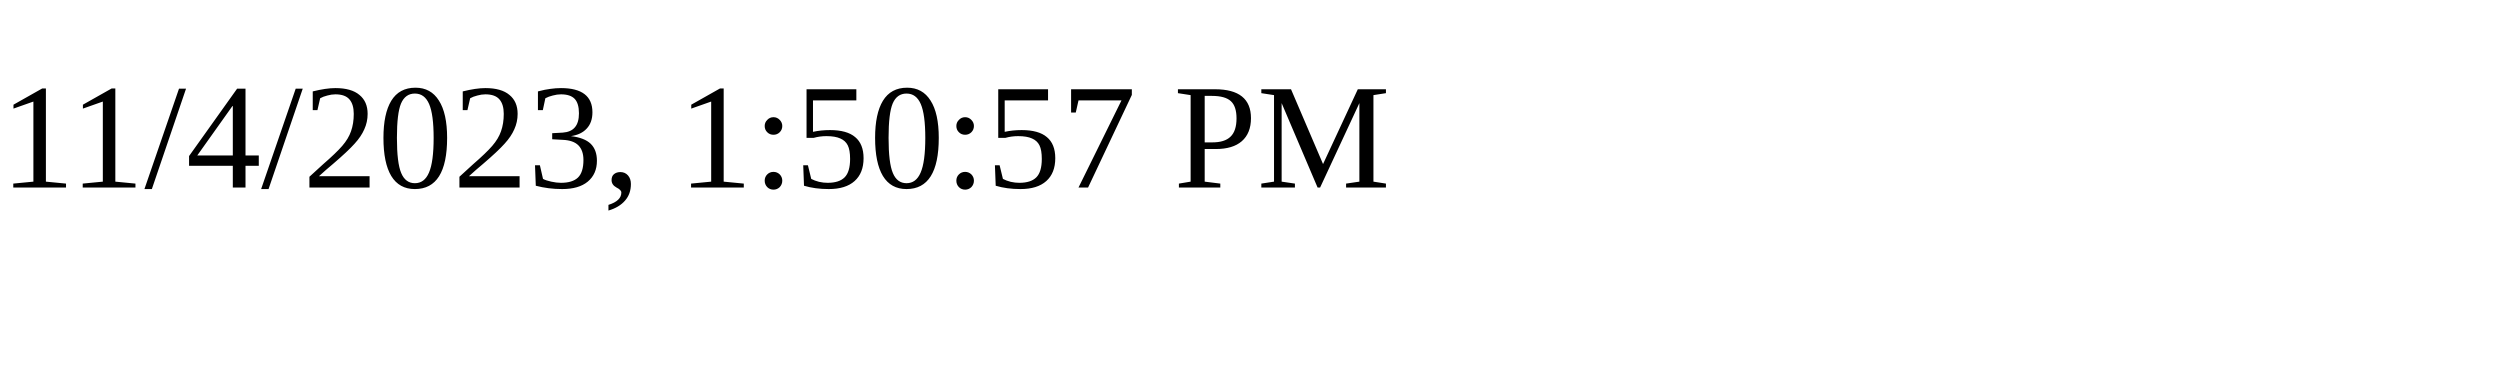
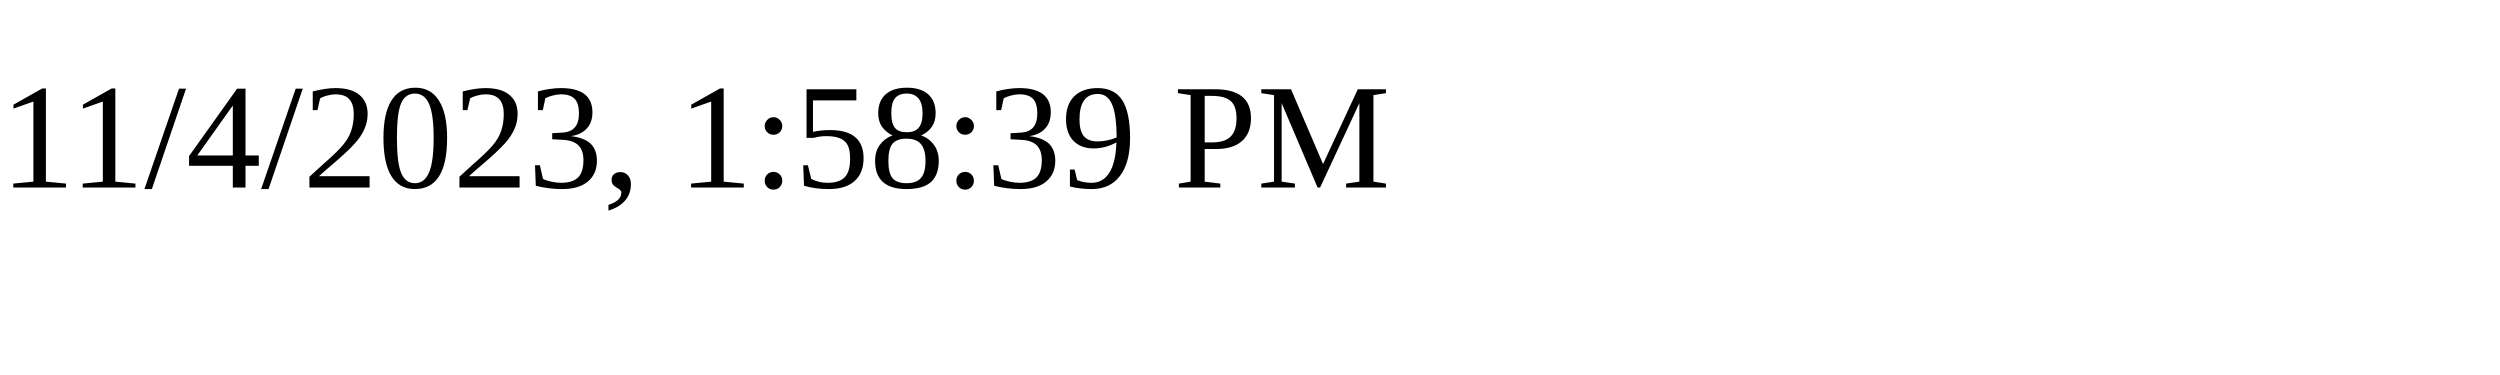
<svg xmlns="http://www.w3.org/2000/svg" height="30" width="200">
-   <text x="0" y="15">11/4/2023, 1:50:57 PM</text>
+   <text x="0" y="15">11/4/2023, 1:58:39 PM</text>
</svg>
